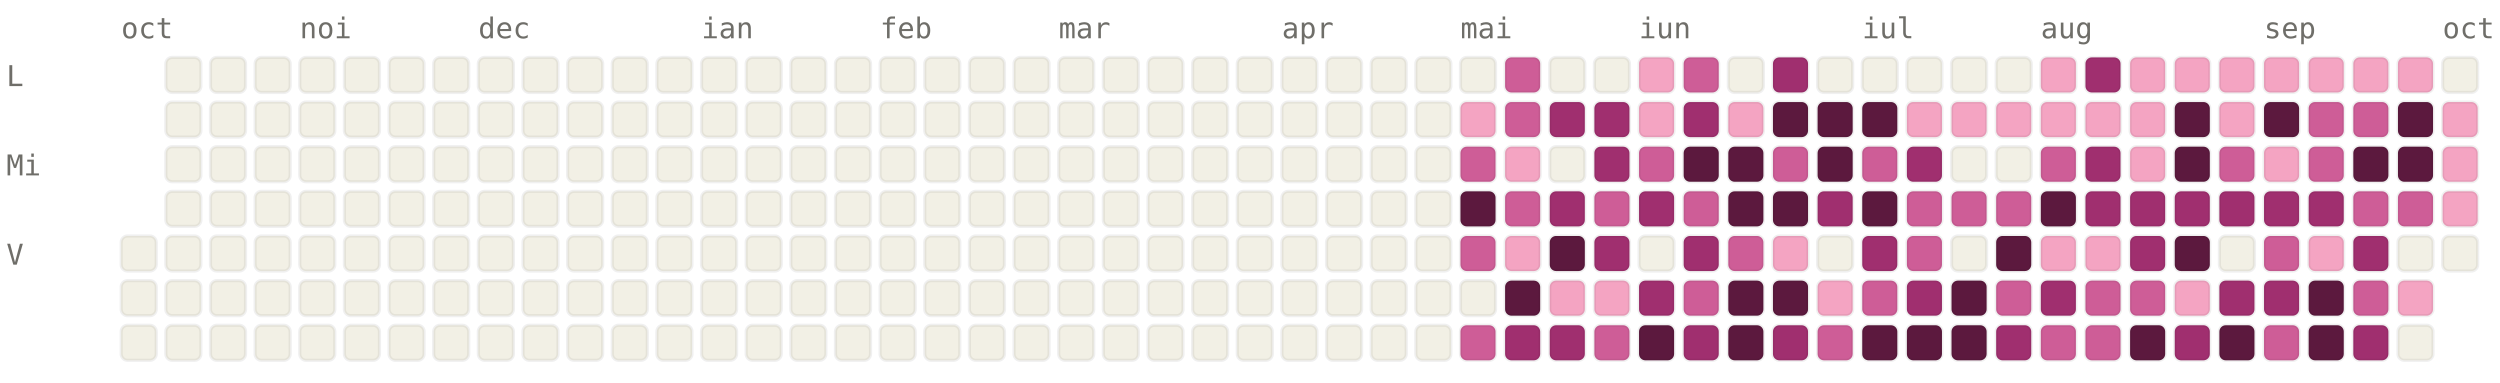
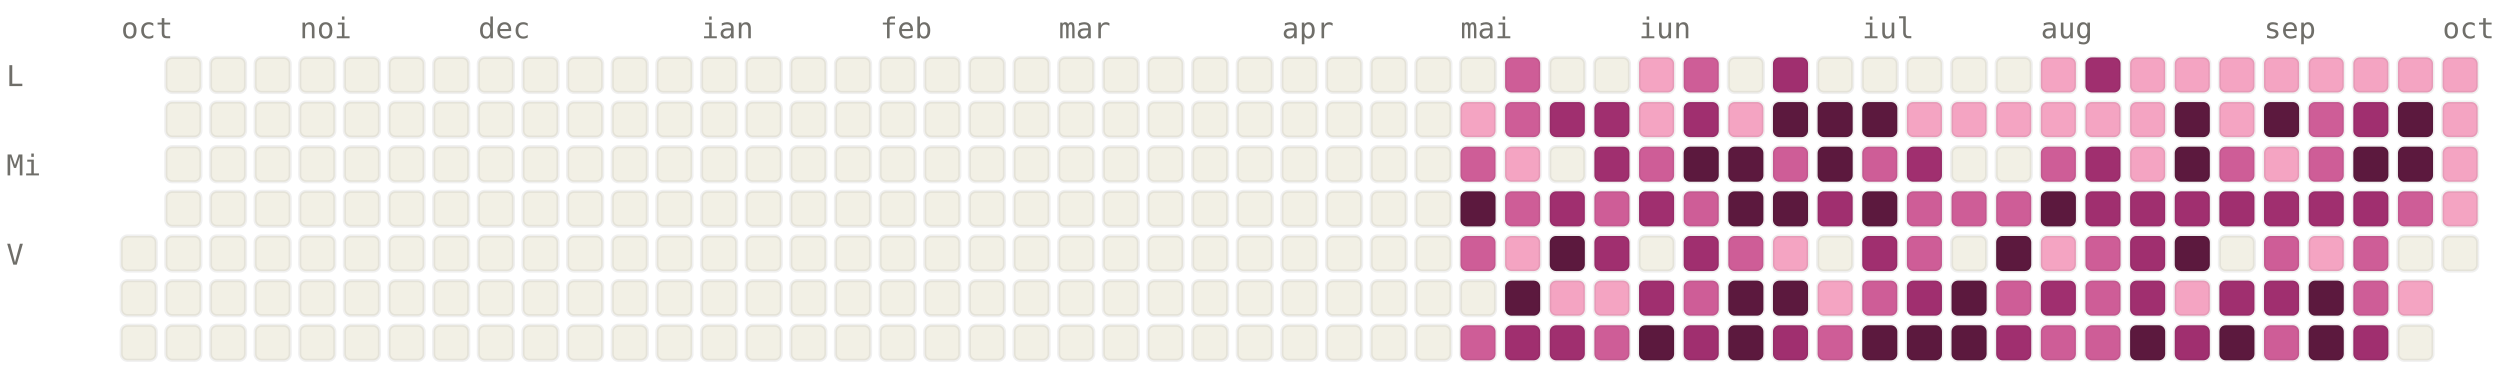
<svg xmlns="http://www.w3.org/2000/svg" viewBox="0 0 784 120" width="784" height="120" font-family="ui-monospace, SFMono-Regular, Menlo, monospace" font-size="9">
  <style>.l0{fill:#F2F0E5;stroke:rgba(0,0,0,0.06)}.l1{fill:#F4A4C2;stroke:rgba(0,0,0,0.06)}.l2{fill:#CE5D97;stroke:rgba(0,0,0,0.06)}.l3{fill:#A02F6F;stroke:rgba(0,0,0,0.06)}.l4{fill:#5C193E;stroke:rgba(0,0,0,0.06)}.lbl{fill:#6F6E69}@media (prefers-color-scheme: dark){.l0{fill:#1C1B1A;stroke:rgba(255,255,255,0.04)}.l1{fill:#451033;stroke:rgba(255,255,255,0.04)}.l2{fill:#751F4F;stroke:rgba(255,255,255,0.04)}.l3{fill:#CE5D97;stroke:rgba(255,255,255,0.04)}.l4{fill:#F4A4C2;stroke:rgba(255,255,255,0.04)}.lbl{fill:#878580}}</style>
  <text x="38" y="12" class="lbl">oct</text>
  <text x="94" y="12" class="lbl">noi</text>
  <text x="150" y="12" class="lbl">dec</text>
  <text x="220" y="12" class="lbl">ian</text>
  <text x="276" y="12" class="lbl">feb</text>
  <text x="332" y="12" class="lbl">mar</text>
  <text x="402" y="12" class="lbl">apr</text>
  <text x="458" y="12" class="lbl">mai</text>
  <text x="514" y="12" class="lbl">iun</text>
  <text x="584" y="12" class="lbl">iul</text>
  <text x="640" y="12" class="lbl">aug</text>
  <text x="710" y="12" class="lbl">sep</text>
  <text x="766" y="12" class="lbl">oct</text>
  <text x="2" y="27" class="lbl">L</text>
  <text x="2" y="55" class="lbl">Mi</text>
  <text x="2" y="83" class="lbl">V</text>
  <rect x="38" y="74" width="11" height="11" rx="2" ry="2" class="l0" />
  <rect x="38" y="88" width="11" height="11" rx="2" ry="2" class="l0" />
  <rect x="38" y="102" width="11" height="11" rx="2" ry="2" class="l0" />
  <rect x="52" y="18" width="11" height="11" rx="2" ry="2" class="l0" />
  <rect x="52" y="32" width="11" height="11" rx="2" ry="2" class="l0" />
  <rect x="52" y="46" width="11" height="11" rx="2" ry="2" class="l0" />
  <rect x="52" y="60" width="11" height="11" rx="2" ry="2" class="l0" />
  <rect x="52" y="74" width="11" height="11" rx="2" ry="2" class="l0" />
  <rect x="52" y="88" width="11" height="11" rx="2" ry="2" class="l0" />
  <rect x="52" y="102" width="11" height="11" rx="2" ry="2" class="l0" />
  <rect x="66" y="18" width="11" height="11" rx="2" ry="2" class="l0" />
  <rect x="66" y="32" width="11" height="11" rx="2" ry="2" class="l0" />
  <rect x="66" y="46" width="11" height="11" rx="2" ry="2" class="l0" />
  <rect x="66" y="60" width="11" height="11" rx="2" ry="2" class="l0" />
  <rect x="66" y="74" width="11" height="11" rx="2" ry="2" class="l0" />
  <rect x="66" y="88" width="11" height="11" rx="2" ry="2" class="l0" />
  <rect x="66" y="102" width="11" height="11" rx="2" ry="2" class="l0" />
  <rect x="80" y="18" width="11" height="11" rx="2" ry="2" class="l0" />
  <rect x="80" y="32" width="11" height="11" rx="2" ry="2" class="l0" />
  <rect x="80" y="46" width="11" height="11" rx="2" ry="2" class="l0" />
  <rect x="80" y="60" width="11" height="11" rx="2" ry="2" class="l0" />
  <rect x="80" y="74" width="11" height="11" rx="2" ry="2" class="l0" />
  <rect x="80" y="88" width="11" height="11" rx="2" ry="2" class="l0" />
  <rect x="80" y="102" width="11" height="11" rx="2" ry="2" class="l0" />
  <rect x="94" y="18" width="11" height="11" rx="2" ry="2" class="l0" />
  <rect x="94" y="32" width="11" height="11" rx="2" ry="2" class="l0" />
  <rect x="94" y="46" width="11" height="11" rx="2" ry="2" class="l0" />
  <rect x="94" y="60" width="11" height="11" rx="2" ry="2" class="l0" />
  <rect x="94" y="74" width="11" height="11" rx="2" ry="2" class="l0" />
  <rect x="94" y="88" width="11" height="11" rx="2" ry="2" class="l0" />
  <rect x="94" y="102" width="11" height="11" rx="2" ry="2" class="l0" />
  <rect x="108" y="18" width="11" height="11" rx="2" ry="2" class="l0" />
  <rect x="108" y="32" width="11" height="11" rx="2" ry="2" class="l0" />
  <rect x="108" y="46" width="11" height="11" rx="2" ry="2" class="l0" />
  <rect x="108" y="60" width="11" height="11" rx="2" ry="2" class="l0" />
  <rect x="108" y="74" width="11" height="11" rx="2" ry="2" class="l0" />
  <rect x="108" y="88" width="11" height="11" rx="2" ry="2" class="l0" />
  <rect x="108" y="102" width="11" height="11" rx="2" ry="2" class="l0" />
  <rect x="122" y="18" width="11" height="11" rx="2" ry="2" class="l0" />
  <rect x="122" y="32" width="11" height="11" rx="2" ry="2" class="l0" />
  <rect x="122" y="46" width="11" height="11" rx="2" ry="2" class="l0" />
  <rect x="122" y="60" width="11" height="11" rx="2" ry="2" class="l0" />
  <rect x="122" y="74" width="11" height="11" rx="2" ry="2" class="l0" />
  <rect x="122" y="88" width="11" height="11" rx="2" ry="2" class="l0" />
  <rect x="122" y="102" width="11" height="11" rx="2" ry="2" class="l0" />
  <rect x="136" y="18" width="11" height="11" rx="2" ry="2" class="l0" />
  <rect x="136" y="32" width="11" height="11" rx="2" ry="2" class="l0" />
  <rect x="136" y="46" width="11" height="11" rx="2" ry="2" class="l0" />
  <rect x="136" y="60" width="11" height="11" rx="2" ry="2" class="l0" />
  <rect x="136" y="74" width="11" height="11" rx="2" ry="2" class="l0" />
  <rect x="136" y="88" width="11" height="11" rx="2" ry="2" class="l0" />
  <rect x="136" y="102" width="11" height="11" rx="2" ry="2" class="l0" />
  <rect x="150" y="18" width="11" height="11" rx="2" ry="2" class="l0" />
  <rect x="150" y="32" width="11" height="11" rx="2" ry="2" class="l0" />
  <rect x="150" y="46" width="11" height="11" rx="2" ry="2" class="l0" />
  <rect x="150" y="60" width="11" height="11" rx="2" ry="2" class="l0" />
  <rect x="150" y="74" width="11" height="11" rx="2" ry="2" class="l0" />
  <rect x="150" y="88" width="11" height="11" rx="2" ry="2" class="l0" />
  <rect x="150" y="102" width="11" height="11" rx="2" ry="2" class="l0" />
  <rect x="164" y="18" width="11" height="11" rx="2" ry="2" class="l0" />
  <rect x="164" y="32" width="11" height="11" rx="2" ry="2" class="l0" />
  <rect x="164" y="46" width="11" height="11" rx="2" ry="2" class="l0" />
  <rect x="164" y="60" width="11" height="11" rx="2" ry="2" class="l0" />
  <rect x="164" y="74" width="11" height="11" rx="2" ry="2" class="l0" />
  <rect x="164" y="88" width="11" height="11" rx="2" ry="2" class="l0" />
  <rect x="164" y="102" width="11" height="11" rx="2" ry="2" class="l0" />
  <rect x="178" y="18" width="11" height="11" rx="2" ry="2" class="l0" />
  <rect x="178" y="32" width="11" height="11" rx="2" ry="2" class="l0" />
  <rect x="178" y="46" width="11" height="11" rx="2" ry="2" class="l0" />
  <rect x="178" y="60" width="11" height="11" rx="2" ry="2" class="l0" />
  <rect x="178" y="74" width="11" height="11" rx="2" ry="2" class="l0" />
  <rect x="178" y="88" width="11" height="11" rx="2" ry="2" class="l0" />
  <rect x="178" y="102" width="11" height="11" rx="2" ry="2" class="l0" />
  <rect x="192" y="18" width="11" height="11" rx="2" ry="2" class="l0" />
  <rect x="192" y="32" width="11" height="11" rx="2" ry="2" class="l0" />
  <rect x="192" y="46" width="11" height="11" rx="2" ry="2" class="l0" />
  <rect x="192" y="60" width="11" height="11" rx="2" ry="2" class="l0" />
  <rect x="192" y="74" width="11" height="11" rx="2" ry="2" class="l0" />
  <rect x="192" y="88" width="11" height="11" rx="2" ry="2" class="l0" />
  <rect x="192" y="102" width="11" height="11" rx="2" ry="2" class="l0" />
  <rect x="206" y="18" width="11" height="11" rx="2" ry="2" class="l0" />
  <rect x="206" y="32" width="11" height="11" rx="2" ry="2" class="l0" />
  <rect x="206" y="46" width="11" height="11" rx="2" ry="2" class="l0" />
  <rect x="206" y="60" width="11" height="11" rx="2" ry="2" class="l0" />
  <rect x="206" y="74" width="11" height="11" rx="2" ry="2" class="l0" />
  <rect x="206" y="88" width="11" height="11" rx="2" ry="2" class="l0" />
  <rect x="206" y="102" width="11" height="11" rx="2" ry="2" class="l0" />
  <rect x="220" y="18" width="11" height="11" rx="2" ry="2" class="l0" />
  <rect x="220" y="32" width="11" height="11" rx="2" ry="2" class="l0" />
  <rect x="220" y="46" width="11" height="11" rx="2" ry="2" class="l0" />
  <rect x="220" y="60" width="11" height="11" rx="2" ry="2" class="l0" />
  <rect x="220" y="74" width="11" height="11" rx="2" ry="2" class="l0" />
  <rect x="220" y="88" width="11" height="11" rx="2" ry="2" class="l0" />
  <rect x="220" y="102" width="11" height="11" rx="2" ry="2" class="l0" />
  <rect x="234" y="18" width="11" height="11" rx="2" ry="2" class="l0" />
  <rect x="234" y="32" width="11" height="11" rx="2" ry="2" class="l0" />
  <rect x="234" y="46" width="11" height="11" rx="2" ry="2" class="l0" />
  <rect x="234" y="60" width="11" height="11" rx="2" ry="2" class="l0" />
  <rect x="234" y="74" width="11" height="11" rx="2" ry="2" class="l0" />
  <rect x="234" y="88" width="11" height="11" rx="2" ry="2" class="l0" />
  <rect x="234" y="102" width="11" height="11" rx="2" ry="2" class="l0" />
  <rect x="248" y="18" width="11" height="11" rx="2" ry="2" class="l0" />
  <rect x="248" y="32" width="11" height="11" rx="2" ry="2" class="l0" />
  <rect x="248" y="46" width="11" height="11" rx="2" ry="2" class="l0" />
  <rect x="248" y="60" width="11" height="11" rx="2" ry="2" class="l0" />
  <rect x="248" y="74" width="11" height="11" rx="2" ry="2" class="l0" />
  <rect x="248" y="88" width="11" height="11" rx="2" ry="2" class="l0" />
  <rect x="248" y="102" width="11" height="11" rx="2" ry="2" class="l0" />
  <rect x="262" y="18" width="11" height="11" rx="2" ry="2" class="l0" />
  <rect x="262" y="32" width="11" height="11" rx="2" ry="2" class="l0" />
  <rect x="262" y="46" width="11" height="11" rx="2" ry="2" class="l0" />
  <rect x="262" y="60" width="11" height="11" rx="2" ry="2" class="l0" />
  <rect x="262" y="74" width="11" height="11" rx="2" ry="2" class="l0" />
  <rect x="262" y="88" width="11" height="11" rx="2" ry="2" class="l0" />
  <rect x="262" y="102" width="11" height="11" rx="2" ry="2" class="l0" />
  <rect x="276" y="18" width="11" height="11" rx="2" ry="2" class="l0" />
  <rect x="276" y="32" width="11" height="11" rx="2" ry="2" class="l0" />
  <rect x="276" y="46" width="11" height="11" rx="2" ry="2" class="l0" />
  <rect x="276" y="60" width="11" height="11" rx="2" ry="2" class="l0" />
  <rect x="276" y="74" width="11" height="11" rx="2" ry="2" class="l0" />
  <rect x="276" y="88" width="11" height="11" rx="2" ry="2" class="l0" />
  <rect x="276" y="102" width="11" height="11" rx="2" ry="2" class="l0" />
  <rect x="290" y="18" width="11" height="11" rx="2" ry="2" class="l0" />
  <rect x="290" y="32" width="11" height="11" rx="2" ry="2" class="l0" />
  <rect x="290" y="46" width="11" height="11" rx="2" ry="2" class="l0" />
  <rect x="290" y="60" width="11" height="11" rx="2" ry="2" class="l0" />
  <rect x="290" y="74" width="11" height="11" rx="2" ry="2" class="l0" />
  <rect x="290" y="88" width="11" height="11" rx="2" ry="2" class="l0" />
  <rect x="290" y="102" width="11" height="11" rx="2" ry="2" class="l0" />
  <rect x="304" y="18" width="11" height="11" rx="2" ry="2" class="l0" />
  <rect x="304" y="32" width="11" height="11" rx="2" ry="2" class="l0" />
  <rect x="304" y="46" width="11" height="11" rx="2" ry="2" class="l0" />
  <rect x="304" y="60" width="11" height="11" rx="2" ry="2" class="l0" />
  <rect x="304" y="74" width="11" height="11" rx="2" ry="2" class="l0" />
  <rect x="304" y="88" width="11" height="11" rx="2" ry="2" class="l0" />
  <rect x="304" y="102" width="11" height="11" rx="2" ry="2" class="l0" />
  <rect x="318" y="18" width="11" height="11" rx="2" ry="2" class="l0" />
  <rect x="318" y="32" width="11" height="11" rx="2" ry="2" class="l0" />
  <rect x="318" y="46" width="11" height="11" rx="2" ry="2" class="l0" />
  <rect x="318" y="60" width="11" height="11" rx="2" ry="2" class="l0" />
  <rect x="318" y="74" width="11" height="11" rx="2" ry="2" class="l0" />
  <rect x="318" y="88" width="11" height="11" rx="2" ry="2" class="l0" />
  <rect x="318" y="102" width="11" height="11" rx="2" ry="2" class="l0" />
  <rect x="332" y="18" width="11" height="11" rx="2" ry="2" class="l0" />
  <rect x="332" y="32" width="11" height="11" rx="2" ry="2" class="l0" />
  <rect x="332" y="46" width="11" height="11" rx="2" ry="2" class="l0" />
  <rect x="332" y="60" width="11" height="11" rx="2" ry="2" class="l0" />
  <rect x="332" y="74" width="11" height="11" rx="2" ry="2" class="l0" />
  <rect x="332" y="88" width="11" height="11" rx="2" ry="2" class="l0" />
  <rect x="332" y="102" width="11" height="11" rx="2" ry="2" class="l0" />
  <rect x="346" y="18" width="11" height="11" rx="2" ry="2" class="l0" />
  <rect x="346" y="32" width="11" height="11" rx="2" ry="2" class="l0" />
  <rect x="346" y="46" width="11" height="11" rx="2" ry="2" class="l0" />
  <rect x="346" y="60" width="11" height="11" rx="2" ry="2" class="l0" />
  <rect x="346" y="74" width="11" height="11" rx="2" ry="2" class="l0" />
  <rect x="346" y="88" width="11" height="11" rx="2" ry="2" class="l0" />
  <rect x="346" y="102" width="11" height="11" rx="2" ry="2" class="l0" />
  <rect x="360" y="18" width="11" height="11" rx="2" ry="2" class="l0" />
  <rect x="360" y="32" width="11" height="11" rx="2" ry="2" class="l0" />
  <rect x="360" y="46" width="11" height="11" rx="2" ry="2" class="l0" />
  <rect x="360" y="60" width="11" height="11" rx="2" ry="2" class="l0" />
  <rect x="360" y="74" width="11" height="11" rx="2" ry="2" class="l0" />
  <rect x="360" y="88" width="11" height="11" rx="2" ry="2" class="l0" />
  <rect x="360" y="102" width="11" height="11" rx="2" ry="2" class="l0" />
  <rect x="374" y="18" width="11" height="11" rx="2" ry="2" class="l0" />
  <rect x="374" y="32" width="11" height="11" rx="2" ry="2" class="l0" />
  <rect x="374" y="46" width="11" height="11" rx="2" ry="2" class="l0" />
  <rect x="374" y="60" width="11" height="11" rx="2" ry="2" class="l0" />
  <rect x="374" y="74" width="11" height="11" rx="2" ry="2" class="l0" />
  <rect x="374" y="88" width="11" height="11" rx="2" ry="2" class="l0" />
  <rect x="374" y="102" width="11" height="11" rx="2" ry="2" class="l0" />
  <rect x="388" y="18" width="11" height="11" rx="2" ry="2" class="l0" />
  <rect x="388" y="32" width="11" height="11" rx="2" ry="2" class="l0" />
  <rect x="388" y="46" width="11" height="11" rx="2" ry="2" class="l0" />
  <rect x="388" y="60" width="11" height="11" rx="2" ry="2" class="l0" />
  <rect x="388" y="74" width="11" height="11" rx="2" ry="2" class="l0" />
  <rect x="388" y="88" width="11" height="11" rx="2" ry="2" class="l0" />
  <rect x="388" y="102" width="11" height="11" rx="2" ry="2" class="l0" />
  <rect x="402" y="18" width="11" height="11" rx="2" ry="2" class="l0" />
  <rect x="402" y="32" width="11" height="11" rx="2" ry="2" class="l0" />
  <rect x="402" y="46" width="11" height="11" rx="2" ry="2" class="l0" />
  <rect x="402" y="60" width="11" height="11" rx="2" ry="2" class="l0" />
  <rect x="402" y="74" width="11" height="11" rx="2" ry="2" class="l0" />
  <rect x="402" y="88" width="11" height="11" rx="2" ry="2" class="l0" />
  <rect x="402" y="102" width="11" height="11" rx="2" ry="2" class="l0" />
  <rect x="416" y="18" width="11" height="11" rx="2" ry="2" class="l0" />
  <rect x="416" y="32" width="11" height="11" rx="2" ry="2" class="l0" />
  <rect x="416" y="46" width="11" height="11" rx="2" ry="2" class="l0" />
  <rect x="416" y="60" width="11" height="11" rx="2" ry="2" class="l0" />
  <rect x="416" y="74" width="11" height="11" rx="2" ry="2" class="l0" />
  <rect x="416" y="88" width="11" height="11" rx="2" ry="2" class="l0" />
  <rect x="416" y="102" width="11" height="11" rx="2" ry="2" class="l0" />
  <rect x="430" y="18" width="11" height="11" rx="2" ry="2" class="l0" />
  <rect x="430" y="32" width="11" height="11" rx="2" ry="2" class="l0" />
  <rect x="430" y="46" width="11" height="11" rx="2" ry="2" class="l0" />
  <rect x="430" y="60" width="11" height="11" rx="2" ry="2" class="l0" />
  <rect x="430" y="74" width="11" height="11" rx="2" ry="2" class="l0" />
  <rect x="430" y="88" width="11" height="11" rx="2" ry="2" class="l0" />
  <rect x="430" y="102" width="11" height="11" rx="2" ry="2" class="l0" />
  <rect x="444" y="18" width="11" height="11" rx="2" ry="2" class="l0" />
  <rect x="444" y="32" width="11" height="11" rx="2" ry="2" class="l0" />
  <rect x="444" y="46" width="11" height="11" rx="2" ry="2" class="l0" />
  <rect x="444" y="60" width="11" height="11" rx="2" ry="2" class="l0" />
  <rect x="444" y="74" width="11" height="11" rx="2" ry="2" class="l0" />
  <rect x="444" y="88" width="11" height="11" rx="2" ry="2" class="l0" />
  <rect x="444" y="102" width="11" height="11" rx="2" ry="2" class="l0" />
  <rect x="458" y="18" width="11" height="11" rx="2" ry="2" class="l0" />
  <rect x="458" y="32" width="11" height="11" rx="2" ry="2" class="l1" />
  <rect x="458" y="46" width="11" height="11" rx="2" ry="2" class="l2" />
  <rect x="458" y="60" width="11" height="11" rx="2" ry="2" class="l4" />
  <rect x="458" y="74" width="11" height="11" rx="2" ry="2" class="l2" />
  <rect x="458" y="88" width="11" height="11" rx="2" ry="2" class="l0" />
  <rect x="458" y="102" width="11" height="11" rx="2" ry="2" class="l2" />
  <rect x="472" y="18" width="11" height="11" rx="2" ry="2" class="l2" />
  <rect x="472" y="32" width="11" height="11" rx="2" ry="2" class="l2" />
  <rect x="472" y="46" width="11" height="11" rx="2" ry="2" class="l1" />
  <rect x="472" y="60" width="11" height="11" rx="2" ry="2" class="l2" />
  <rect x="472" y="74" width="11" height="11" rx="2" ry="2" class="l1" />
  <rect x="472" y="88" width="11" height="11" rx="2" ry="2" class="l4" />
  <rect x="472" y="102" width="11" height="11" rx="2" ry="2" class="l3" />
  <rect x="486" y="18" width="11" height="11" rx="2" ry="2" class="l0" />
  <rect x="486" y="32" width="11" height="11" rx="2" ry="2" class="l3" />
  <rect x="486" y="46" width="11" height="11" rx="2" ry="2" class="l0" />
  <rect x="486" y="60" width="11" height="11" rx="2" ry="2" class="l3" />
  <rect x="486" y="74" width="11" height="11" rx="2" ry="2" class="l4" />
  <rect x="486" y="88" width="11" height="11" rx="2" ry="2" class="l1" />
  <rect x="486" y="102" width="11" height="11" rx="2" ry="2" class="l3" />
  <rect x="500" y="18" width="11" height="11" rx="2" ry="2" class="l0" />
  <rect x="500" y="32" width="11" height="11" rx="2" ry="2" class="l3" />
  <rect x="500" y="46" width="11" height="11" rx="2" ry="2" class="l3" />
  <rect x="500" y="60" width="11" height="11" rx="2" ry="2" class="l2" />
  <rect x="500" y="74" width="11" height="11" rx="2" ry="2" class="l3" />
  <rect x="500" y="88" width="11" height="11" rx="2" ry="2" class="l1" />
  <rect x="500" y="102" width="11" height="11" rx="2" ry="2" class="l2" />
  <rect x="514" y="18" width="11" height="11" rx="2" ry="2" class="l1" />
  <rect x="514" y="32" width="11" height="11" rx="2" ry="2" class="l1" />
  <rect x="514" y="46" width="11" height="11" rx="2" ry="2" class="l2" />
  <rect x="514" y="60" width="11" height="11" rx="2" ry="2" class="l3" />
  <rect x="514" y="74" width="11" height="11" rx="2" ry="2" class="l0" />
  <rect x="514" y="88" width="11" height="11" rx="2" ry="2" class="l3" />
  <rect x="514" y="102" width="11" height="11" rx="2" ry="2" class="l4" />
  <rect x="528" y="18" width="11" height="11" rx="2" ry="2" class="l2" />
  <rect x="528" y="32" width="11" height="11" rx="2" ry="2" class="l3" />
  <rect x="528" y="46" width="11" height="11" rx="2" ry="2" class="l4" />
  <rect x="528" y="60" width="11" height="11" rx="2" ry="2" class="l2" />
  <rect x="528" y="74" width="11" height="11" rx="2" ry="2" class="l3" />
  <rect x="528" y="88" width="11" height="11" rx="2" ry="2" class="l2" />
  <rect x="528" y="102" width="11" height="11" rx="2" ry="2" class="l3" />
  <rect x="542" y="18" width="11" height="11" rx="2" ry="2" class="l0" />
  <rect x="542" y="32" width="11" height="11" rx="2" ry="2" class="l1" />
  <rect x="542" y="46" width="11" height="11" rx="2" ry="2" class="l4" />
  <rect x="542" y="60" width="11" height="11" rx="2" ry="2" class="l4" />
  <rect x="542" y="74" width="11" height="11" rx="2" ry="2" class="l2" />
  <rect x="542" y="88" width="11" height="11" rx="2" ry="2" class="l4" />
  <rect x="542" y="102" width="11" height="11" rx="2" ry="2" class="l4" />
  <rect x="556" y="18" width="11" height="11" rx="2" ry="2" class="l3" />
  <rect x="556" y="32" width="11" height="11" rx="2" ry="2" class="l4" />
  <rect x="556" y="46" width="11" height="11" rx="2" ry="2" class="l2" />
  <rect x="556" y="60" width="11" height="11" rx="2" ry="2" class="l4" />
  <rect x="556" y="74" width="11" height="11" rx="2" ry="2" class="l1" />
  <rect x="556" y="88" width="11" height="11" rx="2" ry="2" class="l4" />
  <rect x="556" y="102" width="11" height="11" rx="2" ry="2" class="l3" />
  <rect x="570" y="18" width="11" height="11" rx="2" ry="2" class="l0" />
  <rect x="570" y="32" width="11" height="11" rx="2" ry="2" class="l4" />
  <rect x="570" y="46" width="11" height="11" rx="2" ry="2" class="l4" />
  <rect x="570" y="60" width="11" height="11" rx="2" ry="2" class="l3" />
  <rect x="570" y="74" width="11" height="11" rx="2" ry="2" class="l0" />
  <rect x="570" y="88" width="11" height="11" rx="2" ry="2" class="l1" />
  <rect x="570" y="102" width="11" height="11" rx="2" ry="2" class="l2" />
  <rect x="584" y="18" width="11" height="11" rx="2" ry="2" class="l0" />
  <rect x="584" y="32" width="11" height="11" rx="2" ry="2" class="l4" />
  <rect x="584" y="46" width="11" height="11" rx="2" ry="2" class="l2" />
  <rect x="584" y="60" width="11" height="11" rx="2" ry="2" class="l4" />
  <rect x="584" y="74" width="11" height="11" rx="2" ry="2" class="l3" />
  <rect x="584" y="88" width="11" height="11" rx="2" ry="2" class="l2" />
  <rect x="584" y="102" width="11" height="11" rx="2" ry="2" class="l4" />
  <rect x="598" y="18" width="11" height="11" rx="2" ry="2" class="l0" />
  <rect x="598" y="32" width="11" height="11" rx="2" ry="2" class="l1" />
  <rect x="598" y="46" width="11" height="11" rx="2" ry="2" class="l3" />
  <rect x="598" y="60" width="11" height="11" rx="2" ry="2" class="l2" />
  <rect x="598" y="74" width="11" height="11" rx="2" ry="2" class="l2" />
  <rect x="598" y="88" width="11" height="11" rx="2" ry="2" class="l3" />
  <rect x="598" y="102" width="11" height="11" rx="2" ry="2" class="l4" />
  <rect x="612" y="18" width="11" height="11" rx="2" ry="2" class="l0" />
  <rect x="612" y="32" width="11" height="11" rx="2" ry="2" class="l1" />
  <rect x="612" y="46" width="11" height="11" rx="2" ry="2" class="l0" />
  <rect x="612" y="60" width="11" height="11" rx="2" ry="2" class="l2" />
  <rect x="612" y="74" width="11" height="11" rx="2" ry="2" class="l0" />
  <rect x="612" y="88" width="11" height="11" rx="2" ry="2" class="l4" />
  <rect x="612" y="102" width="11" height="11" rx="2" ry="2" class="l4" />
  <rect x="626" y="18" width="11" height="11" rx="2" ry="2" class="l0" />
  <rect x="626" y="32" width="11" height="11" rx="2" ry="2" class="l1" />
  <rect x="626" y="46" width="11" height="11" rx="2" ry="2" class="l0" />
  <rect x="626" y="60" width="11" height="11" rx="2" ry="2" class="l2" />
  <rect x="626" y="74" width="11" height="11" rx="2" ry="2" class="l4" />
  <rect x="626" y="88" width="11" height="11" rx="2" ry="2" class="l2" />
  <rect x="626" y="102" width="11" height="11" rx="2" ry="2" class="l3" />
  <rect x="640" y="18" width="11" height="11" rx="2" ry="2" class="l1" />
  <rect x="640" y="32" width="11" height="11" rx="2" ry="2" class="l1" />
  <rect x="640" y="46" width="11" height="11" rx="2" ry="2" class="l2" />
  <rect x="640" y="60" width="11" height="11" rx="2" ry="2" class="l4" />
  <rect x="640" y="74" width="11" height="11" rx="2" ry="2" class="l1" />
  <rect x="640" y="88" width="11" height="11" rx="2" ry="2" class="l3" />
  <rect x="640" y="102" width="11" height="11" rx="2" ry="2" class="l2" />
  <rect x="654" y="18" width="11" height="11" rx="2" ry="2" class="l3" />
  <rect x="654" y="32" width="11" height="11" rx="2" ry="2" class="l1" />
  <rect x="654" y="46" width="11" height="11" rx="2" ry="2" class="l3" />
  <rect x="654" y="60" width="11" height="11" rx="2" ry="2" class="l3" />
-   <rect x="654" y="74" width="11" height="11" rx="2" ry="2" class="l1" />
+   <rect x="654" y="74" width="11" height="11" rx="2" ry="2" class="l2" />
  <rect x="654" y="88" width="11" height="11" rx="2" ry="2" class="l2" />
  <rect x="654" y="102" width="11" height="11" rx="2" ry="2" class="l2" />
  <rect x="668" y="18" width="11" height="11" rx="2" ry="2" class="l1" />
  <rect x="668" y="32" width="11" height="11" rx="2" ry="2" class="l1" />
  <rect x="668" y="46" width="11" height="11" rx="2" ry="2" class="l1" />
  <rect x="668" y="60" width="11" height="11" rx="2" ry="2" class="l3" />
  <rect x="668" y="74" width="11" height="11" rx="2" ry="2" class="l3" />
-   <rect x="668" y="88" width="11" height="11" rx="2" ry="2" class="l2" />
+   <rect x="668" y="88" width="11" height="11" rx="2" ry="2" class="l3" />
  <rect x="668" y="102" width="11" height="11" rx="2" ry="2" class="l4" />
  <rect x="682" y="18" width="11" height="11" rx="2" ry="2" class="l1" />
  <rect x="682" y="32" width="11" height="11" rx="2" ry="2" class="l4" />
  <rect x="682" y="46" width="11" height="11" rx="2" ry="2" class="l4" />
  <rect x="682" y="60" width="11" height="11" rx="2" ry="2" class="l3" />
  <rect x="682" y="74" width="11" height="11" rx="2" ry="2" class="l4" />
  <rect x="682" y="88" width="11" height="11" rx="2" ry="2" class="l1" />
  <rect x="682" y="102" width="11" height="11" rx="2" ry="2" class="l3" />
  <rect x="696" y="18" width="11" height="11" rx="2" ry="2" class="l1" />
  <rect x="696" y="32" width="11" height="11" rx="2" ry="2" class="l1" />
  <rect x="696" y="46" width="11" height="11" rx="2" ry="2" class="l2" />
  <rect x="696" y="60" width="11" height="11" rx="2" ry="2" class="l3" />
  <rect x="696" y="74" width="11" height="11" rx="2" ry="2" class="l0" />
  <rect x="696" y="88" width="11" height="11" rx="2" ry="2" class="l3" />
  <rect x="696" y="102" width="11" height="11" rx="2" ry="2" class="l4" />
  <rect x="710" y="18" width="11" height="11" rx="2" ry="2" class="l1" />
  <rect x="710" y="32" width="11" height="11" rx="2" ry="2" class="l4" />
  <rect x="710" y="46" width="11" height="11" rx="2" ry="2" class="l1" />
  <rect x="710" y="60" width="11" height="11" rx="2" ry="2" class="l3" />
  <rect x="710" y="74" width="11" height="11" rx="2" ry="2" class="l2" />
  <rect x="710" y="88" width="11" height="11" rx="2" ry="2" class="l3" />
  <rect x="710" y="102" width="11" height="11" rx="2" ry="2" class="l2" />
  <rect x="724" y="18" width="11" height="11" rx="2" ry="2" class="l1" />
  <rect x="724" y="32" width="11" height="11" rx="2" ry="2" class="l2" />
  <rect x="724" y="46" width="11" height="11" rx="2" ry="2" class="l2" />
  <rect x="724" y="60" width="11" height="11" rx="2" ry="2" class="l3" />
  <rect x="724" y="74" width="11" height="11" rx="2" ry="2" class="l1" />
  <rect x="724" y="88" width="11" height="11" rx="2" ry="2" class="l4" />
  <rect x="724" y="102" width="11" height="11" rx="2" ry="2" class="l4" />
  <rect x="738" y="18" width="11" height="11" rx="2" ry="2" class="l1" />
-   <rect x="738" y="32" width="11" height="11" rx="2" ry="2" class="l2" />
+   <rect x="738" y="32" width="11" height="11" rx="2" ry="2" class="l3" />
  <rect x="738" y="46" width="11" height="11" rx="2" ry="2" class="l4" />
-   <rect x="738" y="60" width="11" height="11" rx="2" ry="2" class="l2" />
-   <rect x="738" y="74" width="11" height="11" rx="2" ry="2" class="l3" />
+   <rect x="738" y="60" width="11" height="11" rx="2" ry="2" class="l3" />
+   <rect x="738" y="74" width="11" height="11" rx="2" ry="2" class="l2" />
  <rect x="738" y="88" width="11" height="11" rx="2" ry="2" class="l2" />
  <rect x="738" y="102" width="11" height="11" rx="2" ry="2" class="l3" />
  <rect x="752" y="18" width="11" height="11" rx="2" ry="2" class="l1" />
  <rect x="752" y="32" width="11" height="11" rx="2" ry="2" class="l4" />
  <rect x="752" y="46" width="11" height="11" rx="2" ry="2" class="l4" />
  <rect x="752" y="60" width="11" height="11" rx="2" ry="2" class="l2" />
  <rect x="752" y="74" width="11" height="11" rx="2" ry="2" class="l0" />
  <rect x="752" y="88" width="11" height="11" rx="2" ry="2" class="l1" />
  <rect x="752" y="102" width="11" height="11" rx="2" ry="2" class="l0" />
-   <rect x="766" y="18" width="11" height="11" rx="2" ry="2" class="l0" />
+   <rect x="766" y="18" width="11" height="11" rx="2" ry="2" class="l1" />
  <rect x="766" y="32" width="11" height="11" rx="2" ry="2" class="l1" />
  <rect x="766" y="46" width="11" height="11" rx="2" ry="2" class="l1" />
  <rect x="766" y="60" width="11" height="11" rx="2" ry="2" class="l1" />
  <rect x="766" y="74" width="11" height="11" rx="2" ry="2" class="l0" />
</svg>
